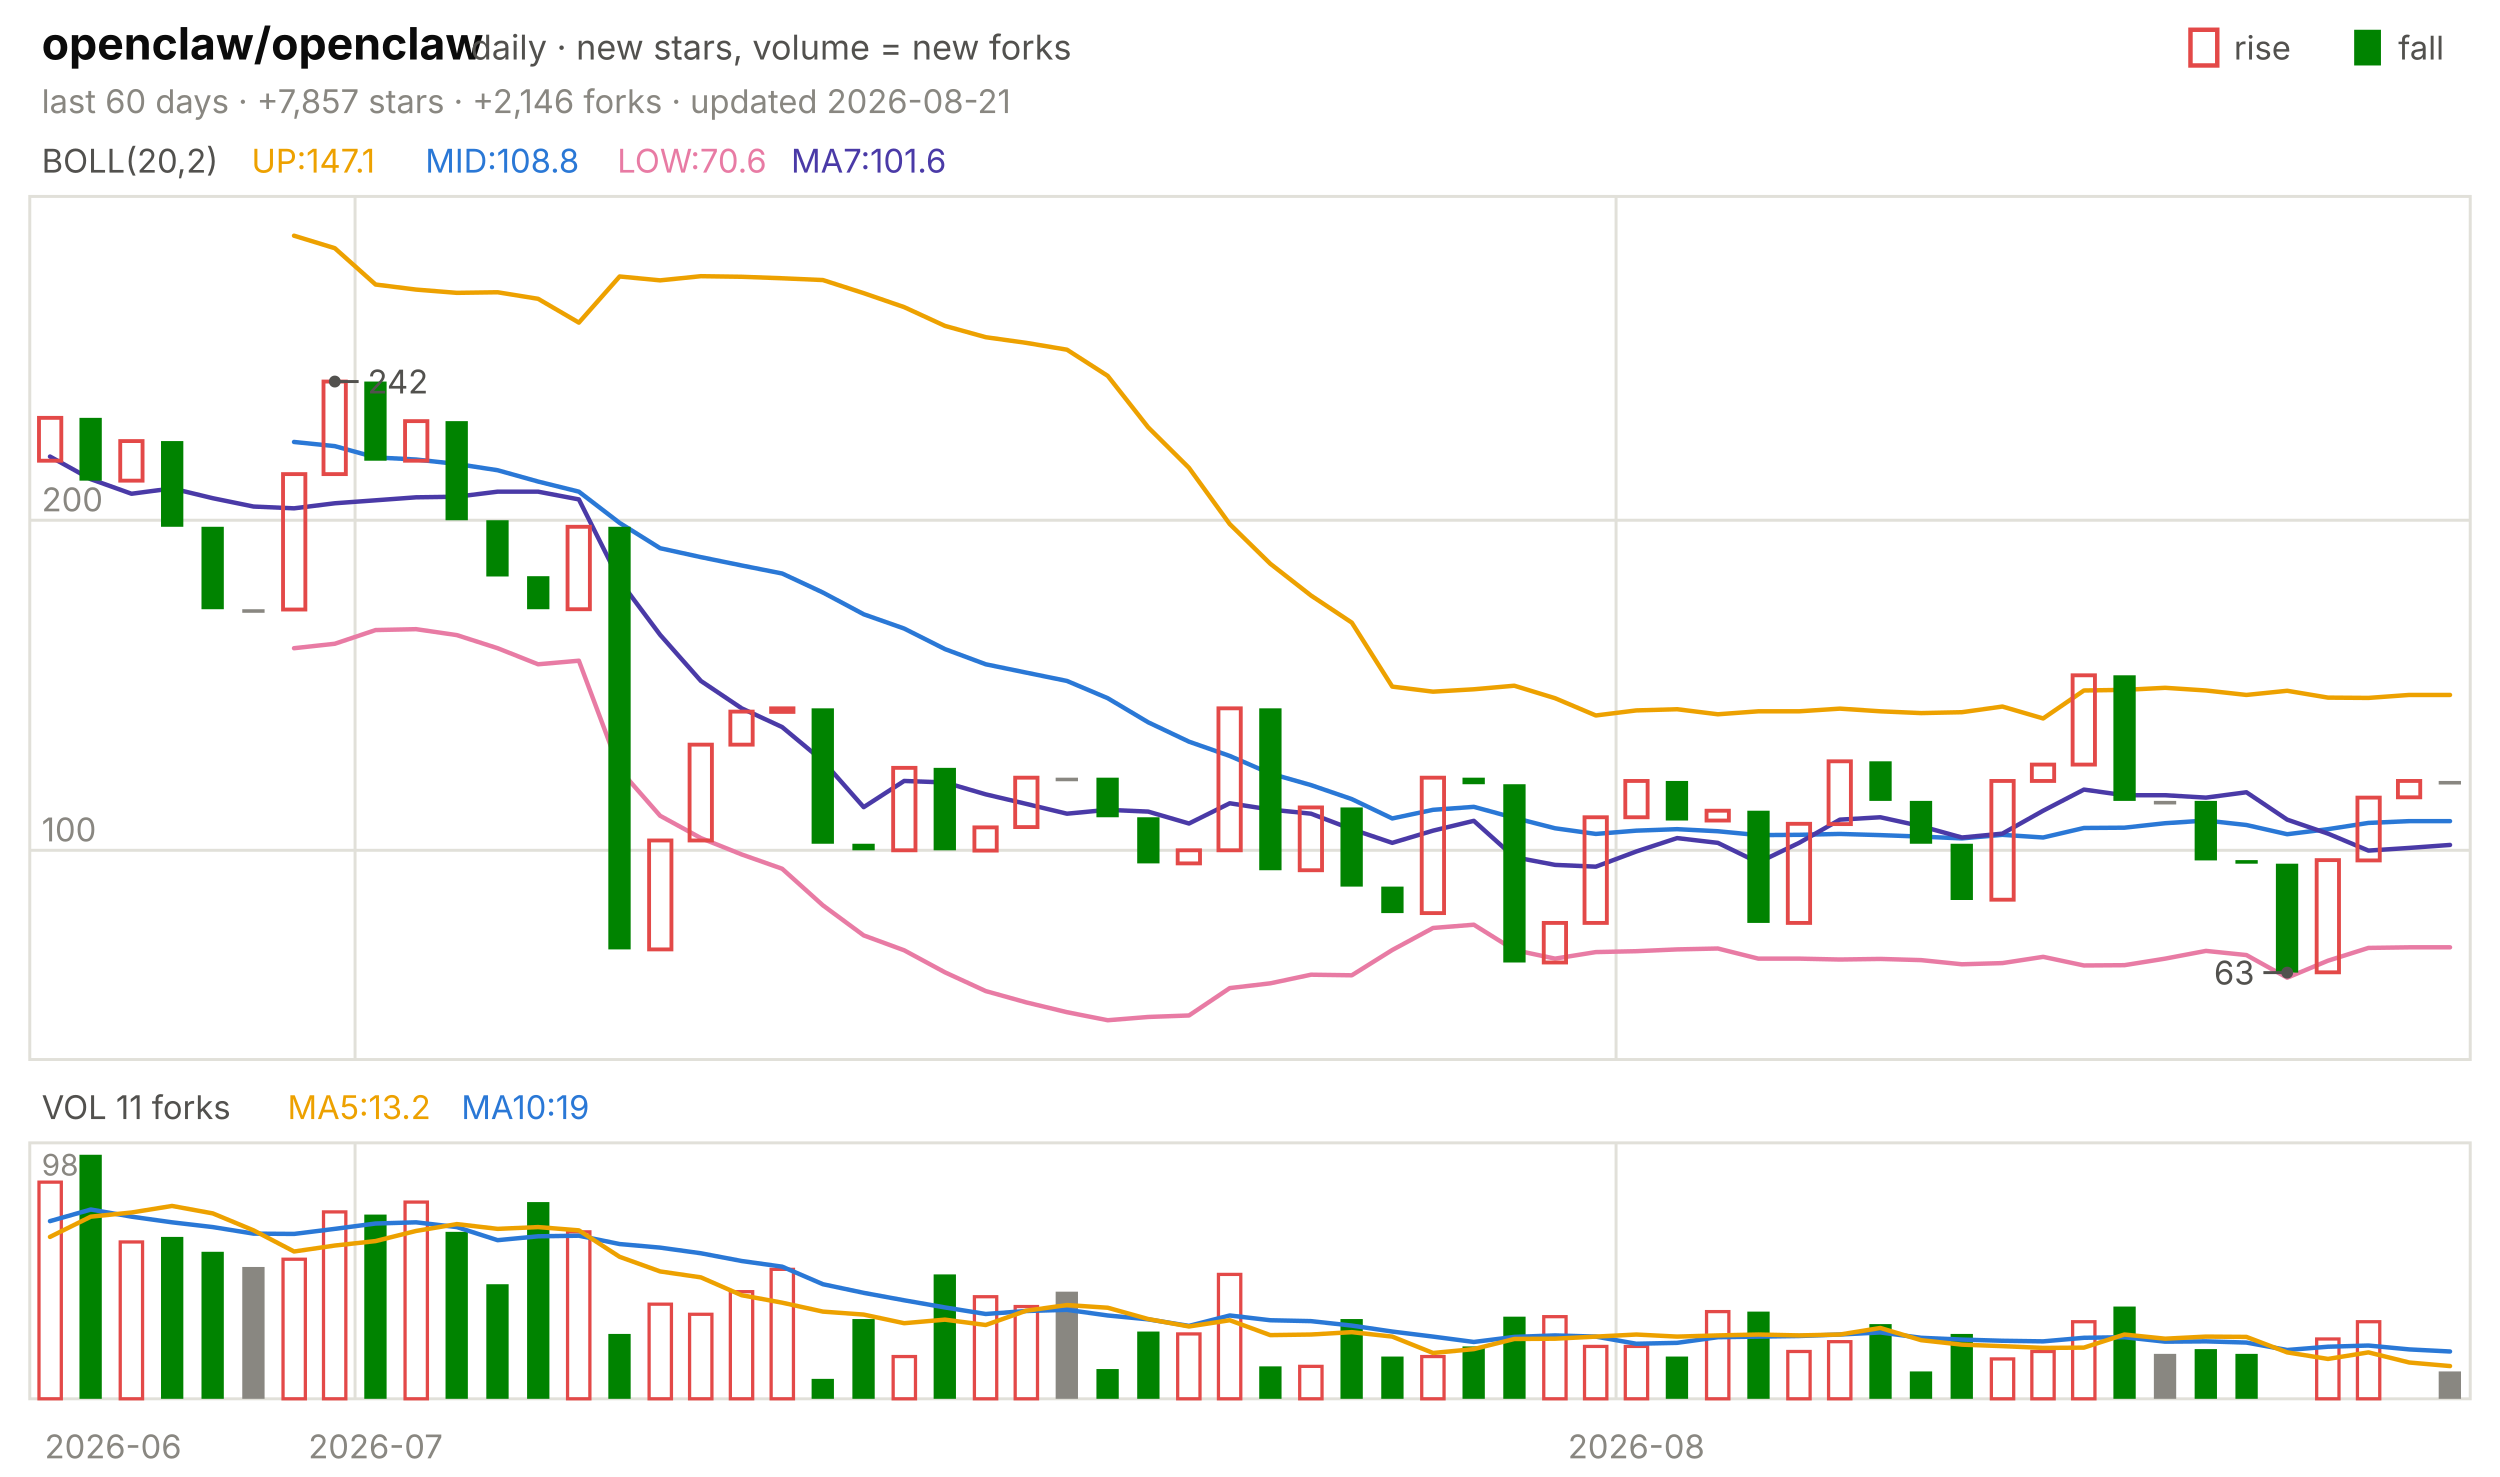
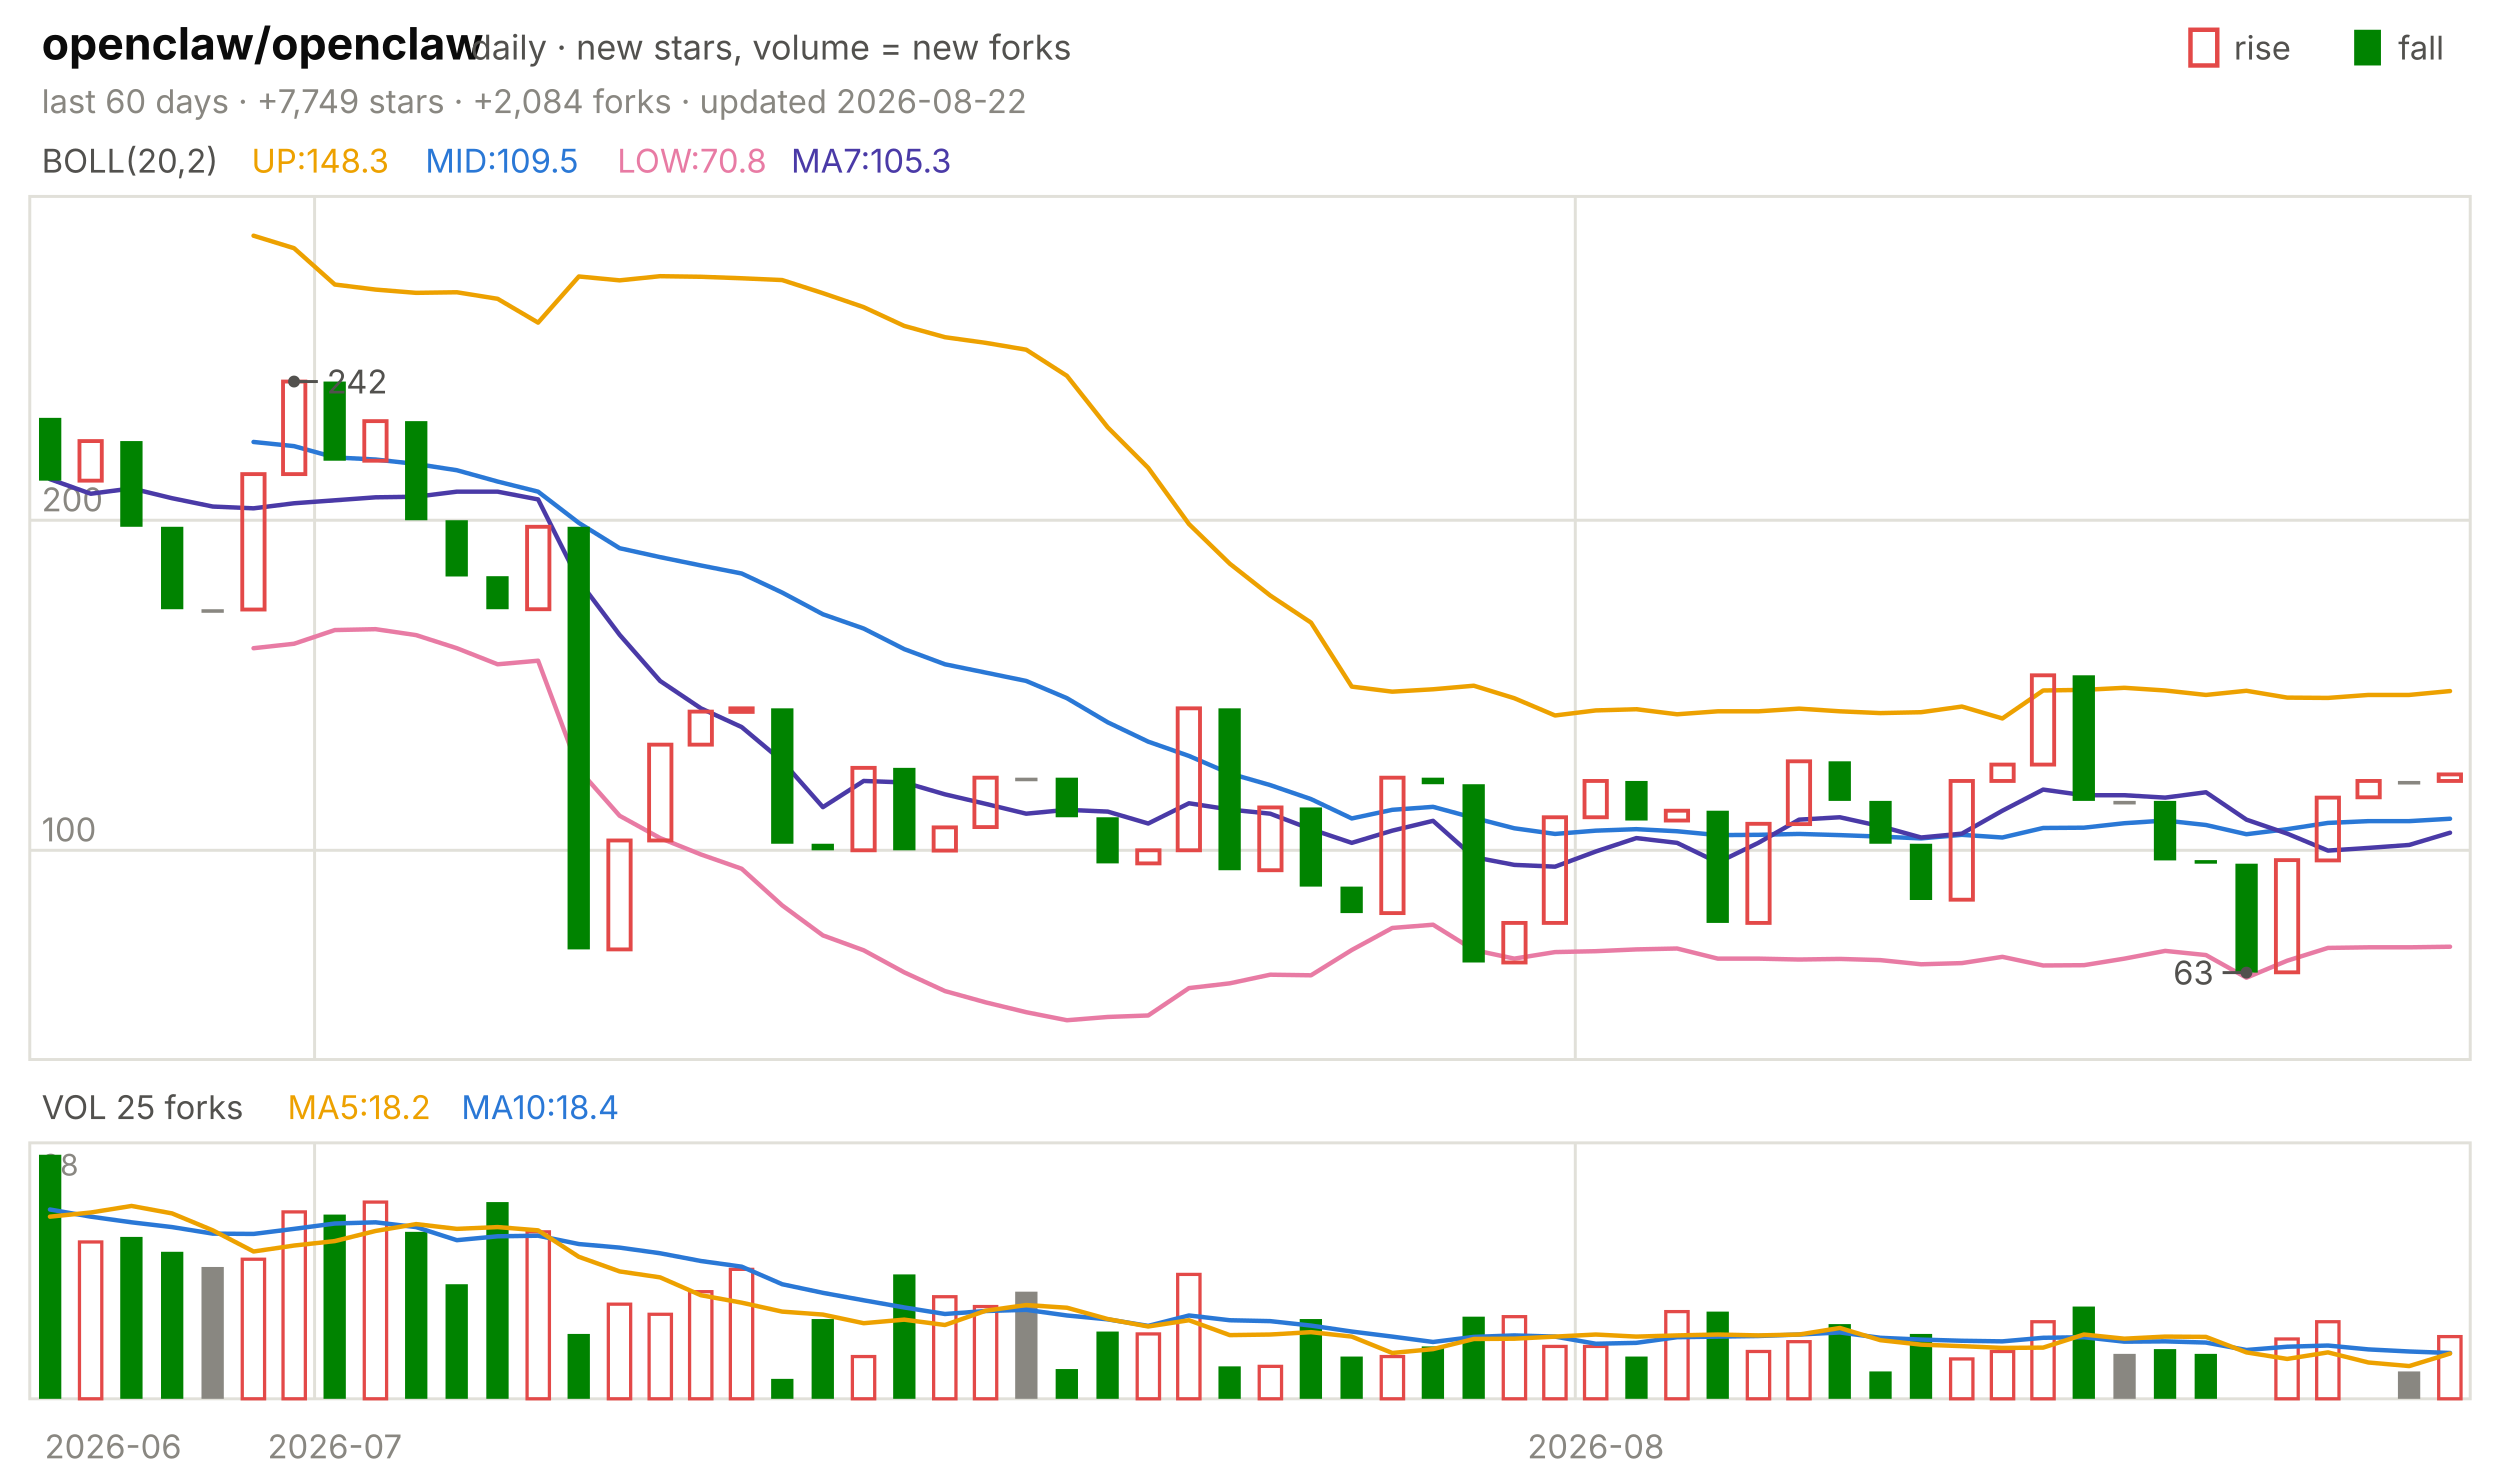
<svg xmlns="http://www.w3.org/2000/svg" viewBox="0 0 840 496" width="840" height="496" font-family="-apple-system,'Segoe UI',system-ui,sans-serif" role="img" aria-label="openclaw/openclaw candlestick chart">
  <text x="14.0" y="20.0" font-size="15" fill="#0b0b0b" font-weight="650">openclaw/openclaw</text>
  <text x="158.2" y="20.0" font-size="11.5" fill="#52514e">daily · new stars, volume = new forks</text>
  <text x="805.8" y="20.0" font-size="11.0" fill="#52514e">fall</text>
  <rect x="791" y="10" width="9" height="12" fill="#008300" />
  <text x="750.6" y="20.0" font-size="11.0" fill="#52514e">rise</text>
  <rect x="736" y="10" width="9" height="12" fill="none" stroke="#e34948" stroke-width="1.5" />
-   <text x="14.0" y="38.0" font-size="11.0" fill="#898781">last 60 days · +7,857 stars · +2,146 forks · updated 2026-08-21</text>
+   <text x="14.0" y="38.0" font-size="11.0" fill="#898781">last 60 days · +7,749 stars · +2,084 forks · updated 2026-08-22</text>
  <rect x="10" y="66" width="820" height="290" fill="none" stroke="#e1e0d9" />
  <rect x="10" y="384" width="820" height="86" fill="none" stroke="#e1e0d9" />
  <text x="38.0" y="490.0" font-size="11.0" fill="#898781" text-anchor="middle">2026-06</text>
-   <line x1="119.3" y1="66.0" x2="119.3" y2="356.0" stroke="#e1e0d9" stroke-width="1.0" />
-   <line x1="119.3" y1="384.0" x2="119.3" y2="470.0" stroke="#e1e0d9" stroke-width="1.0" />
-   <text x="126.2" y="490.0" font-size="11.0" fill="#898781" text-anchor="middle">2026-07</text>
-   <line x1="543.0" y1="66.0" x2="543.0" y2="356.0" stroke="#e1e0d9" stroke-width="1.0" />
-   <line x1="543.0" y1="384.0" x2="543.0" y2="470.0" stroke="#e1e0d9" stroke-width="1.0" />
-   <text x="549.8" y="490.0" font-size="11.0" fill="#898781" text-anchor="middle">2026-08</text>
+   <line x1="105.7" y1="66.0" x2="105.7" y2="356.0" stroke="#e1e0d9" stroke-width="1.0" />
+   <line x1="105.7" y1="384.0" x2="105.7" y2="470.0" stroke="#e1e0d9" stroke-width="1.0" />
+   <text x="112.5" y="490.0" font-size="11.0" fill="#898781" text-anchor="middle">2026-07</text>
+   <line x1="529.3" y1="66.0" x2="529.3" y2="356.0" stroke="#e1e0d9" stroke-width="1.0" />
+   <line x1="529.3" y1="384.0" x2="529.3" y2="470.0" stroke="#e1e0d9" stroke-width="1.0" />
+   <text x="536.2" y="490.0" font-size="11.0" fill="#898781" text-anchor="middle">2026-08</text>
  <text x="14.0" y="58.0" font-size="11.0" fill="#52514e">BOLL(20,2)</text>
-   <text x="84.5" y="58.0" font-size="11.0" fill="#eda100">UP:147.1</text>
-   <text x="142.9" y="58.0" font-size="11.0" fill="#2a78d6">MID:108.8</text>
-   <text x="207.4" y="58.0" font-size="11.0" fill="#e87ba4">LOW:70.6</text>
-   <text x="265.8" y="58.0" font-size="11.0" fill="#4a3aa7">MA7:101.6</text>
+   <text x="84.5" y="58.0" font-size="11.0" fill="#eda100">UP:148.3</text>
+   <text x="142.9" y="58.0" font-size="11.0" fill="#2a78d6">MID:109.5</text>
+   <text x="207.4" y="58.0" font-size="11.0" fill="#e87ba4">LOW:70.8</text>
+   <text x="265.8" y="58.0" font-size="11.0" fill="#4a3aa7">MA7:105.3</text>
  <line x1="10.0" y1="285.7" x2="830.0" y2="285.7" stroke="#e1e0d9" stroke-width="1.0" />
  <text x="14.0" y="282.7" font-size="11.0" fill="#898781">100</text>
  <line x1="10.0" y1="174.8" x2="830.0" y2="174.8" stroke="#e1e0d9" stroke-width="1.0" />
  <text x="14.0" y="171.8" font-size="11.0" fill="#898781">200</text>
-   <polyline points="98.8,79.2 112.5,83.4 126.2,95.6 139.8,97.3 153.5,98.4 167.2,98.2 180.8,100.4 194.5,108.4 208.2,92.9 221.8,94.2 235.5,92.8 249.2,93.0 262.8,93.5 276.5,94.1 290.2,98.5 303.8,103.2 317.5,109.5 331.2,113.3 344.8,115.2 358.5,117.5 372.2,126.3 385.8,143.6 399.5,157.2 413.2,176.1 426.8,189.4 440.5,200.1 454.2,209.2 467.8,230.7 481.5,232.4 495.2,231.6 508.8,230.4 522.5,234.6 536.2,240.4 549.8,238.7 563.5,238.3 577.2,240.0 590.8,239.0 604.5,239.0 618.2,238.1 631.8,239.0 645.5,239.6 659.2,239.3 672.8,237.4 686.5,241.4 700.2,232.0 713.8,231.8 727.5,231.1 741.2,232.0 754.8,233.5 768.5,232.1 782.2,234.4 795.8,234.5 809.5,233.5 823.2,233.5" fill="none" stroke="#eda100" stroke-width="1.5" stroke-linejoin="round" stroke-linecap="round" />
-   <polyline points="98.8,148.5 112.5,149.9 126.2,153.7 139.8,154.4 153.5,155.9 167.2,158.0 180.8,161.8 194.5,165.2 208.2,175.7 221.8,184.2 235.5,187.2 249.2,190.0 262.8,192.7 276.5,199.1 290.2,206.4 303.8,211.2 317.5,218.1 331.2,223.2 344.8,226.0 358.5,228.8 372.2,234.6 385.8,242.7 399.5,249.2 413.2,254.0 426.8,259.9 440.5,263.8 454.2,268.5 467.8,275.0 481.5,272.1 495.2,271.1 508.8,274.8 522.5,278.3 536.2,280.2 549.8,279.1 563.5,278.6 577.2,279.3 590.8,280.6 604.5,280.5 618.2,280.2 631.8,280.6 645.5,281.1 659.2,281.7 672.8,280.5 686.5,281.4 700.2,278.2 713.8,278.1 727.5,276.6 741.2,275.7 754.8,277.2 768.5,280.3 782.2,278.6 795.8,276.5 809.5,275.9 823.2,275.9" fill="none" stroke="#2a78d6" stroke-width="1.5" stroke-linejoin="round" stroke-linecap="round" />
-   <polyline points="98.8,217.8 112.5,216.3 126.2,211.7 139.8,211.4 153.5,213.4 167.2,217.8 180.8,223.2 194.5,222.0 208.2,258.6 221.8,274.1 235.5,281.6 249.2,287.1 262.8,291.9 276.5,304.2 290.2,314.3 303.8,319.3 317.5,326.7 331.2,333.0 344.8,336.8 358.5,340.1 372.2,342.8 385.8,341.7 399.5,341.2 413.2,332.0 426.8,330.4 440.5,327.5 454.2,327.7 467.8,319.2 481.5,311.8 495.2,310.7 508.8,319.2 522.5,322.1 536.2,319.9 549.8,319.6 563.5,319.0 577.2,318.7 590.8,322.1 604.5,322.1 618.2,322.4 631.8,322.2 645.5,322.6 659.2,324.0 672.8,323.6 686.5,321.5 700.2,324.4 713.8,324.3 727.5,322.1 741.2,319.5 754.8,320.9 768.5,328.5 782.2,322.8 795.8,318.5 809.5,318.3 823.2,318.3" fill="none" stroke="#e87ba4" stroke-width="1.5" stroke-linejoin="round" stroke-linecap="round" />
-   <polyline points="16.8,153.4 30.5,161.0 44.2,165.9 57.8,164.1 71.5,167.4 85.2,170.2 98.8,170.8 112.5,169.1 126.2,168.1 139.8,167.1 153.5,166.9 167.2,165.2 180.8,165.2 194.5,167.8 208.2,195.1 221.8,213.3 235.5,228.8 249.2,238.0 262.8,244.3 276.5,255.7 290.2,271.2 303.8,262.4 317.5,262.9 331.2,266.9 344.8,270.1 358.5,273.4 372.2,272.1 385.8,272.7 399.5,276.7 413.2,269.9 426.8,272.0 440.5,273.4 454.2,278.6 467.8,283.2 481.5,279.1 495.2,275.8 508.8,288.0 522.5,290.6 536.2,291.2 549.8,286.1 563.5,281.6 577.2,283.2 590.8,289.8 604.5,283.2 618.2,275.4 631.8,274.6 645.5,277.6 659.2,281.4 672.8,280.1 686.5,272.4 700.2,265.3 713.8,267.2 727.5,267.2 741.2,268.0 754.8,266.2 768.5,275.4 782.2,280.1 795.8,285.8 809.5,284.9 823.2,283.9" fill="none" stroke="#4a3aa7" stroke-width="1.5" stroke-linejoin="round" stroke-linecap="round" />
-   <rect x="13.1" y="140.4" width="7.5" height="14.4" fill="none" stroke="#e34948" stroke-width="1.3" />
-   <rect x="26.7" y="140.4" width="7.5" height="21.1" fill="#008300" />
-   <rect x="40.4" y="148.2" width="7.5" height="13.3" fill="none" stroke="#e34948" stroke-width="1.3" />
-   <rect x="54.1" y="148.2" width="7.5" height="28.8" fill="#008300" />
-   <rect x="67.7" y="177.0" width="7.5" height="27.7" fill="#008300" />
-   <rect x="81.4" y="204.7" width="7.5" height="1.2" fill="#898781" />
-   <rect x="95.1" y="159.3" width="7.5" height="45.5" fill="none" stroke="#e34948" stroke-width="1.3" />
-   <rect x="108.7" y="128.2" width="7.5" height="31.1" fill="none" stroke="#e34948" stroke-width="1.3" />
-   <rect x="122.4" y="128.2" width="7.5" height="26.6" fill="#008300" />
-   <rect x="136.1" y="141.5" width="7.5" height="13.3" fill="none" stroke="#e34948" stroke-width="1.3" />
-   <rect x="149.7" y="141.5" width="7.5" height="33.3" fill="#008300" />
-   <rect x="163.4" y="174.8" width="7.5" height="18.9" fill="#008300" />
-   <rect x="177.1" y="193.6" width="7.5" height="11.1" fill="#008300" />
-   <rect x="190.7" y="177.0" width="7.5" height="27.7" fill="none" stroke="#e34948" stroke-width="1.3" />
-   <rect x="204.4" y="177.0" width="7.5" height="142.0" fill="#008300" />
-   <rect x="218.1" y="282.4" width="7.5" height="36.6" fill="none" stroke="#e34948" stroke-width="1.3" />
-   <rect x="231.7" y="250.2" width="7.5" height="32.2" fill="none" stroke="#e34948" stroke-width="1.3" />
-   <rect x="245.4" y="239.1" width="7.5" height="11.1" fill="none" stroke="#e34948" stroke-width="1.3" />
-   <rect x="259.1" y="238.0" width="7.5" height="1.2" fill="none" stroke="#e34948" stroke-width="1.3" />
-   <rect x="272.7" y="238.0" width="7.5" height="45.5" fill="#008300" />
-   <rect x="286.4" y="283.5" width="7.5" height="2.2" fill="#008300" />
-   <rect x="300.1" y="258.0" width="7.5" height="27.7" fill="none" stroke="#e34948" stroke-width="1.3" />
-   <rect x="313.7" y="258.0" width="7.5" height="27.7" fill="#008300" />
-   <rect x="327.4" y="278.0" width="7.5" height="7.8" fill="none" stroke="#e34948" stroke-width="1.3" />
-   <rect x="341.1" y="261.3" width="7.5" height="16.6" fill="none" stroke="#e34948" stroke-width="1.3" />
-   <rect x="354.7" y="261.3" width="7.5" height="1.2" fill="#898781" />
-   <rect x="368.4" y="261.3" width="7.5" height="13.3" fill="#008300" />
-   <rect x="382.1" y="274.6" width="7.5" height="15.5" fill="#008300" />
-   <rect x="395.7" y="285.7" width="7.5" height="4.4" fill="none" stroke="#e34948" stroke-width="1.3" />
-   <rect x="409.4" y="238.0" width="7.5" height="47.7" fill="none" stroke="#e34948" stroke-width="1.3" />
-   <rect x="423.1" y="238.0" width="7.5" height="54.4" fill="#008300" />
-   <rect x="436.7" y="271.3" width="7.5" height="21.1" fill="none" stroke="#e34948" stroke-width="1.3" />
-   <rect x="450.4" y="271.3" width="7.5" height="26.6" fill="#008300" />
-   <rect x="464.1" y="297.9" width="7.5" height="8.9" fill="#008300" />
-   <rect x="477.7" y="261.3" width="7.5" height="45.5" fill="none" stroke="#e34948" stroke-width="1.3" />
-   <rect x="491.4" y="261.3" width="7.5" height="2.2" fill="#008300" />
-   <rect x="505.1" y="263.5" width="7.5" height="59.9" fill="#008300" />
-   <rect x="518.7" y="310.1" width="7.5" height="13.3" fill="none" stroke="#e34948" stroke-width="1.3" />
-   <rect x="532.4" y="274.6" width="7.5" height="35.5" fill="none" stroke="#e34948" stroke-width="1.3" />
-   <rect x="546.1" y="262.4" width="7.5" height="12.2" fill="none" stroke="#e34948" stroke-width="1.3" />
-   <rect x="559.7" y="262.4" width="7.5" height="13.3" fill="#008300" />
-   <rect x="573.4" y="272.4" width="7.5" height="3.3" fill="none" stroke="#e34948" stroke-width="1.3" />
-   <rect x="587.1" y="272.4" width="7.5" height="37.7" fill="#008300" />
-   <rect x="600.7" y="276.8" width="7.5" height="33.3" fill="none" stroke="#e34948" stroke-width="1.3" />
-   <rect x="614.4" y="255.8" width="7.5" height="21.1" fill="none" stroke="#e34948" stroke-width="1.3" />
-   <rect x="628.1" y="255.8" width="7.5" height="13.3" fill="#008300" />
-   <rect x="641.7" y="269.1" width="7.5" height="14.4" fill="#008300" />
-   <rect x="655.4" y="283.5" width="7.5" height="18.9" fill="#008300" />
-   <rect x="669.1" y="262.4" width="7.5" height="39.9" fill="none" stroke="#e34948" stroke-width="1.3" />
-   <rect x="682.7" y="256.9" width="7.5" height="5.5" fill="none" stroke="#e34948" stroke-width="1.3" />
-   <rect x="696.4" y="226.9" width="7.5" height="30.0" fill="none" stroke="#e34948" stroke-width="1.3" />
-   <rect x="710.1" y="226.9" width="7.5" height="42.2" fill="#008300" />
-   <rect x="723.7" y="269.1" width="7.5" height="1.2" fill="#898781" />
-   <rect x="737.4" y="269.1" width="7.5" height="20.0" fill="#008300" />
-   <rect x="751.1" y="289.0" width="7.5" height="1.2" fill="#008300" />
-   <rect x="764.7" y="290.2" width="7.5" height="36.6" fill="#008300" />
-   <rect x="778.4" y="289.0" width="7.5" height="37.7" fill="none" stroke="#e34948" stroke-width="1.3" />
-   <rect x="792.1" y="268.0" width="7.5" height="21.1" fill="none" stroke="#e34948" stroke-width="1.3" />
-   <rect x="805.7" y="262.4" width="7.5" height="5.5" fill="none" stroke="#e34948" stroke-width="1.3" />
-   <rect x="819.4" y="262.4" width="7.5" height="1.2" fill="#898781" />
-   <circle cx="112.5" cy="128.2" r="2" fill="#52514e" />
-   <line x1="112.5" y1="128.2" x2="120.5" y2="128.2" stroke="#52514e" stroke-width="1.0" />
-   <text x="123.5" y="132.2" font-size="11.0" fill="#52514e">242</text>
-   <circle cx="768.5" cy="326.8" r="2" fill="#52514e" />
-   <line x1="768.5" y1="326.8" x2="760.5" y2="326.8" stroke="#52514e" stroke-width="1.0" />
-   <text x="757.5" y="330.8" font-size="11.0" fill="#52514e" text-anchor="end">63</text>
-   <text x="14.0" y="376.0" font-size="11.0" fill="#52514e">VOL 11 forks</text>
-   <text x="96.6" y="376.0" font-size="11.0" fill="#eda100">MA5:13.2</text>
-   <text x="155.0" y="376.0" font-size="11.0" fill="#2a78d6">MA10:19</text>
+   <polyline points="85.2,79.2 98.8,83.4 112.5,95.6 126.2,97.3 139.8,98.4 153.5,98.2 167.2,100.4 180.8,108.4 194.5,92.9 208.2,94.2 221.8,92.8 235.5,93.0 249.2,93.5 262.8,94.1 276.5,98.5 290.2,103.2 303.8,109.5 317.5,113.3 331.2,115.2 344.8,117.5 358.5,126.3 372.2,143.6 385.8,157.2 399.5,176.1 413.2,189.4 426.8,200.1 440.5,209.2 454.2,230.7 467.8,232.4 481.5,231.6 495.2,230.4 508.8,234.6 522.5,240.4 536.2,238.7 549.8,238.3 563.5,240.0 577.2,239.0 590.8,239.0 604.5,238.1 618.2,239.0 631.8,239.6 645.5,239.3 659.2,237.4 672.8,241.4 686.5,232.0 700.2,231.8 713.8,231.1 727.5,232.0 741.2,233.5 754.8,232.1 768.5,234.4 782.2,234.5 795.8,233.5 809.5,233.5 823.2,232.2" fill="none" stroke="#eda100" stroke-width="1.5" stroke-linejoin="round" stroke-linecap="round" />
+   <polyline points="85.2,148.5 98.8,149.9 112.5,153.7 126.2,154.4 139.8,155.9 153.5,158.0 167.2,161.8 180.8,165.2 194.5,175.7 208.2,184.2 221.8,187.2 235.5,190.0 249.2,192.7 262.8,199.1 276.5,206.4 290.2,211.2 303.8,218.1 317.5,223.2 331.2,226.0 344.8,228.8 358.5,234.6 372.2,242.7 385.8,249.2 399.5,254.0 413.2,259.9 426.8,263.8 440.5,268.5 454.2,275.0 467.8,272.1 481.5,271.1 495.2,274.8 508.8,278.3 522.5,280.2 536.2,279.1 549.8,278.6 563.5,279.3 577.2,280.6 590.8,280.5 604.5,280.2 618.2,280.6 631.8,281.1 645.5,281.7 659.2,280.5 672.8,281.4 686.5,278.2 700.2,278.1 713.8,276.6 727.5,275.7 741.2,277.2 754.8,280.3 768.5,278.6 782.2,276.5 795.8,275.9 809.5,275.9 823.2,275.1" fill="none" stroke="#2a78d6" stroke-width="1.5" stroke-linejoin="round" stroke-linecap="round" />
+   <polyline points="85.2,217.8 98.8,216.3 112.5,211.7 126.2,211.4 139.8,213.4 153.5,217.8 167.2,223.2 180.8,222.0 194.5,258.6 208.2,274.1 221.8,281.6 235.5,287.1 249.2,291.9 262.8,304.2 276.5,314.3 290.2,319.3 303.8,326.7 317.5,333.0 331.2,336.8 344.8,340.1 358.5,342.8 372.2,341.7 385.8,341.2 399.5,332.0 413.2,330.4 426.8,327.5 440.5,327.7 454.2,319.2 467.8,311.8 481.5,310.7 495.2,319.2 508.8,322.1 522.5,319.9 536.2,319.6 549.8,319.0 563.5,318.7 577.2,322.1 590.8,322.1 604.5,322.4 618.2,322.2 631.8,322.6 645.5,324.0 659.2,323.6 672.8,321.5 686.5,324.4 700.2,324.3 713.8,322.1 727.5,319.5 741.2,320.9 754.8,328.5 768.5,322.8 782.2,318.5 795.8,318.3 809.5,318.3 823.2,318.1" fill="none" stroke="#e87ba4" stroke-width="1.5" stroke-linejoin="round" stroke-linecap="round" />
+   <polyline points="16.8,161.0 30.5,165.9 44.2,164.1 57.8,167.4 71.5,170.2 85.2,170.8 98.8,169.1 112.5,168.1 126.2,167.1 139.8,166.9 153.5,165.2 167.2,165.2 180.8,167.8 194.5,195.1 208.2,213.3 221.8,228.8 235.5,238.0 249.2,244.3 262.8,255.7 276.5,271.2 290.2,262.4 303.8,262.9 317.5,266.9 331.2,270.1 344.8,273.4 358.5,272.1 372.2,272.7 385.8,276.7 399.5,269.9 413.2,272.0 426.8,273.4 440.5,278.6 454.2,283.2 467.8,279.1 481.5,275.8 495.2,288.0 508.8,290.6 522.5,291.2 536.2,286.1 549.8,281.6 563.5,283.2 577.2,289.8 590.8,283.2 604.5,275.4 618.2,274.6 631.8,277.6 645.5,281.4 659.2,280.1 672.8,272.4 686.5,265.3 700.2,267.2 713.8,267.2 727.5,268.0 741.2,266.2 754.8,275.4 768.5,280.1 782.2,285.8 795.8,284.9 809.5,283.9 823.2,279.8" fill="none" stroke="#4a3aa7" stroke-width="1.5" stroke-linejoin="round" stroke-linecap="round" />
+   <rect x="13.1" y="140.4" width="7.5" height="21.1" fill="#008300" />
+   <rect x="26.7" y="148.2" width="7.5" height="13.3" fill="none" stroke="#e34948" stroke-width="1.3" />
+   <rect x="40.4" y="148.2" width="7.5" height="28.8" fill="#008300" />
+   <rect x="54.1" y="177.0" width="7.5" height="27.7" fill="#008300" />
+   <rect x="67.7" y="204.7" width="7.5" height="1.2" fill="#898781" />
+   <rect x="81.4" y="159.3" width="7.5" height="45.5" fill="none" stroke="#e34948" stroke-width="1.3" />
+   <rect x="95.1" y="128.2" width="7.5" height="31.1" fill="none" stroke="#e34948" stroke-width="1.3" />
+   <rect x="108.7" y="128.2" width="7.5" height="26.6" fill="#008300" />
+   <rect x="122.4" y="141.5" width="7.5" height="13.3" fill="none" stroke="#e34948" stroke-width="1.3" />
+   <rect x="136.1" y="141.5" width="7.5" height="33.3" fill="#008300" />
+   <rect x="149.7" y="174.8" width="7.5" height="18.9" fill="#008300" />
+   <rect x="163.4" y="193.6" width="7.5" height="11.1" fill="#008300" />
+   <rect x="177.1" y="177.0" width="7.5" height="27.7" fill="none" stroke="#e34948" stroke-width="1.3" />
+   <rect x="190.7" y="177.0" width="7.5" height="142.0" fill="#008300" />
+   <rect x="204.4" y="282.4" width="7.5" height="36.6" fill="none" stroke="#e34948" stroke-width="1.3" />
+   <rect x="218.1" y="250.2" width="7.5" height="32.2" fill="none" stroke="#e34948" stroke-width="1.3" />
+   <rect x="231.7" y="239.1" width="7.5" height="11.1" fill="none" stroke="#e34948" stroke-width="1.3" />
+   <rect x="245.4" y="238.0" width="7.5" height="1.2" fill="none" stroke="#e34948" stroke-width="1.3" />
+   <rect x="259.1" y="238.0" width="7.5" height="45.5" fill="#008300" />
+   <rect x="272.7" y="283.5" width="7.5" height="2.2" fill="#008300" />
+   <rect x="286.4" y="258.0" width="7.5" height="27.7" fill="none" stroke="#e34948" stroke-width="1.3" />
+   <rect x="300.1" y="258.0" width="7.5" height="27.7" fill="#008300" />
+   <rect x="313.7" y="278.0" width="7.5" height="7.8" fill="none" stroke="#e34948" stroke-width="1.3" />
+   <rect x="327.4" y="261.3" width="7.5" height="16.6" fill="none" stroke="#e34948" stroke-width="1.3" />
+   <rect x="341.1" y="261.3" width="7.5" height="1.2" fill="#898781" />
+   <rect x="354.7" y="261.3" width="7.5" height="13.3" fill="#008300" />
+   <rect x="368.4" y="274.6" width="7.5" height="15.5" fill="#008300" />
+   <rect x="382.1" y="285.7" width="7.5" height="4.4" fill="none" stroke="#e34948" stroke-width="1.3" />
+   <rect x="395.7" y="238.0" width="7.5" height="47.7" fill="none" stroke="#e34948" stroke-width="1.3" />
+   <rect x="409.4" y="238.0" width="7.5" height="54.4" fill="#008300" />
+   <rect x="423.1" y="271.3" width="7.5" height="21.1" fill="none" stroke="#e34948" stroke-width="1.3" />
+   <rect x="436.7" y="271.3" width="7.5" height="26.6" fill="#008300" />
+   <rect x="450.4" y="297.9" width="7.5" height="8.9" fill="#008300" />
+   <rect x="464.1" y="261.3" width="7.5" height="45.5" fill="none" stroke="#e34948" stroke-width="1.3" />
+   <rect x="477.7" y="261.3" width="7.5" height="2.2" fill="#008300" />
+   <rect x="491.4" y="263.5" width="7.5" height="59.9" fill="#008300" />
+   <rect x="505.1" y="310.1" width="7.5" height="13.3" fill="none" stroke="#e34948" stroke-width="1.3" />
+   <rect x="518.7" y="274.6" width="7.5" height="35.5" fill="none" stroke="#e34948" stroke-width="1.3" />
+   <rect x="532.4" y="262.4" width="7.5" height="12.2" fill="none" stroke="#e34948" stroke-width="1.3" />
+   <rect x="546.1" y="262.4" width="7.5" height="13.3" fill="#008300" />
+   <rect x="559.7" y="272.4" width="7.5" height="3.3" fill="none" stroke="#e34948" stroke-width="1.3" />
+   <rect x="573.4" y="272.4" width="7.5" height="37.7" fill="#008300" />
+   <rect x="587.1" y="276.8" width="7.5" height="33.3" fill="none" stroke="#e34948" stroke-width="1.3" />
+   <rect x="600.7" y="255.8" width="7.5" height="21.1" fill="none" stroke="#e34948" stroke-width="1.3" />
+   <rect x="614.4" y="255.8" width="7.5" height="13.3" fill="#008300" />
+   <rect x="628.1" y="269.1" width="7.5" height="14.4" fill="#008300" />
+   <rect x="641.7" y="283.5" width="7.5" height="18.9" fill="#008300" />
+   <rect x="655.4" y="262.4" width="7.5" height="39.9" fill="none" stroke="#e34948" stroke-width="1.3" />
+   <rect x="669.1" y="256.9" width="7.5" height="5.5" fill="none" stroke="#e34948" stroke-width="1.3" />
+   <rect x="682.7" y="226.9" width="7.5" height="30.0" fill="none" stroke="#e34948" stroke-width="1.3" />
+   <rect x="696.4" y="226.9" width="7.5" height="42.2" fill="#008300" />
+   <rect x="710.1" y="269.1" width="7.5" height="1.2" fill="#898781" />
+   <rect x="723.7" y="269.1" width="7.5" height="20.0" fill="#008300" />
+   <rect x="737.4" y="289.0" width="7.5" height="1.2" fill="#008300" />
+   <rect x="751.1" y="290.2" width="7.5" height="36.6" fill="#008300" />
+   <rect x="764.7" y="289.0" width="7.5" height="37.7" fill="none" stroke="#e34948" stroke-width="1.3" />
+   <rect x="778.4" y="268.0" width="7.5" height="21.1" fill="none" stroke="#e34948" stroke-width="1.3" />
+   <rect x="792.1" y="262.4" width="7.5" height="5.5" fill="none" stroke="#e34948" stroke-width="1.3" />
+   <rect x="805.7" y="262.4" width="7.5" height="1.2" fill="#898781" />
+   <rect x="819.4" y="260.2" width="7.5" height="2.2" fill="none" stroke="#e34948" stroke-width="1.3" />
+   <circle cx="98.8" cy="128.2" r="2" fill="#52514e" />
+   <line x1="98.8" y1="128.2" x2="106.8" y2="128.2" stroke="#52514e" stroke-width="1.0" />
+   <text x="109.8" y="132.2" font-size="11.0" fill="#52514e">242</text>
+   <circle cx="754.8" cy="326.8" r="2" fill="#52514e" />
+   <line x1="754.8" y1="326.8" x2="746.8" y2="326.8" stroke="#52514e" stroke-width="1.0" />
+   <text x="743.8" y="330.8" font-size="11.0" fill="#52514e" text-anchor="end">63</text>
+   <text x="14.0" y="376.0" font-size="11.0" fill="#52514e">VOL 25 forks</text>
+   <text x="96.6" y="376.0" font-size="11.0" fill="#eda100">MA5:18.2</text>
+   <text x="155.0" y="376.0" font-size="11.0" fill="#2a78d6">MA10:18.4</text>
  <text x="14.0" y="395.0" font-size="10" fill="#898781">98</text>
-   <rect x="13.1" y="397.2" width="7.5" height="72.8" fill="none" stroke="#e34948" stroke-width="1.1" />
-   <rect x="26.7" y="388.0" width="7.5" height="82.0" fill="#008300" />
-   <rect x="40.4" y="417.3" width="7.5" height="52.7" fill="none" stroke="#e34948" stroke-width="1.1" />
-   <rect x="54.1" y="415.6" width="7.5" height="54.4" fill="#008300" />
-   <rect x="67.7" y="420.6" width="7.5" height="49.4" fill="#008300" />
-   <rect x="81.4" y="425.7" width="7.5" height="44.3" fill="#898781" />
-   <rect x="95.1" y="423.1" width="7.5" height="46.9" fill="none" stroke="#e34948" stroke-width="1.1" />
-   <rect x="108.7" y="407.2" width="7.5" height="62.8" fill="none" stroke="#e34948" stroke-width="1.1" />
-   <rect x="122.4" y="408.1" width="7.5" height="61.9" fill="#008300" />
-   <rect x="136.1" y="403.9" width="7.5" height="66.1" fill="none" stroke="#e34948" stroke-width="1.1" />
-   <rect x="149.7" y="413.9" width="7.5" height="56.1" fill="#008300" />
-   <rect x="163.4" y="431.5" width="7.5" height="38.5" fill="#008300" />
-   <rect x="177.1" y="403.9" width="7.5" height="66.1" fill="#008300" />
-   <rect x="190.7" y="413.9" width="7.5" height="56.1" fill="none" stroke="#e34948" stroke-width="1.1" />
-   <rect x="204.4" y="448.2" width="7.5" height="21.8" fill="#008300" />
-   <rect x="218.1" y="438.2" width="7.5" height="31.8" fill="none" stroke="#e34948" stroke-width="1.1" />
-   <rect x="231.7" y="441.6" width="7.5" height="28.4" fill="none" stroke="#e34948" stroke-width="1.1" />
-   <rect x="245.4" y="434.0" width="7.5" height="36.0" fill="none" stroke="#e34948" stroke-width="1.1" />
-   <rect x="259.1" y="426.5" width="7.5" height="43.5" fill="none" stroke="#e34948" stroke-width="1.1" />
-   <rect x="272.7" y="463.3" width="7.5" height="6.7" fill="#008300" />
-   <rect x="286.4" y="443.2" width="7.5" height="26.8" fill="#008300" />
-   <rect x="300.1" y="455.8" width="7.5" height="14.2" fill="none" stroke="#e34948" stroke-width="1.1" />
-   <rect x="313.7" y="428.2" width="7.5" height="41.8" fill="#008300" />
-   <rect x="327.4" y="435.7" width="7.5" height="34.3" fill="none" stroke="#e34948" stroke-width="1.1" />
-   <rect x="341.1" y="439.0" width="7.5" height="31.0" fill="none" stroke="#e34948" stroke-width="1.1" />
-   <rect x="354.7" y="434.0" width="7.5" height="36.0" fill="#898781" />
-   <rect x="368.4" y="460.0" width="7.5" height="10.0" fill="#008300" />
-   <rect x="382.1" y="447.4" width="7.5" height="22.6" fill="#008300" />
-   <rect x="395.7" y="448.2" width="7.5" height="21.8" fill="none" stroke="#e34948" stroke-width="1.1" />
-   <rect x="409.4" y="428.2" width="7.5" height="41.8" fill="none" stroke="#e34948" stroke-width="1.1" />
-   <rect x="423.1" y="459.1" width="7.5" height="10.9" fill="#008300" />
-   <rect x="436.7" y="459.1" width="7.5" height="10.9" fill="none" stroke="#e34948" stroke-width="1.1" />
-   <rect x="450.4" y="443.2" width="7.5" height="26.8" fill="#008300" />
-   <rect x="464.1" y="455.8" width="7.5" height="14.2" fill="#008300" />
-   <rect x="477.7" y="455.8" width="7.5" height="14.2" fill="none" stroke="#e34948" stroke-width="1.1" />
-   <rect x="491.4" y="452.4" width="7.5" height="17.6" fill="#008300" />
-   <rect x="505.1" y="442.4" width="7.5" height="27.6" fill="#008300" />
-   <rect x="518.7" y="442.4" width="7.5" height="27.6" fill="none" stroke="#e34948" stroke-width="1.1" />
+   <rect x="13.1" y="388.0" width="7.5" height="82.0" fill="#008300" />
+   <rect x="26.7" y="417.3" width="7.5" height="52.7" fill="none" stroke="#e34948" stroke-width="1.1" />
+   <rect x="40.4" y="415.6" width="7.5" height="54.4" fill="#008300" />
+   <rect x="54.1" y="420.6" width="7.5" height="49.4" fill="#008300" />
+   <rect x="67.7" y="425.7" width="7.5" height="44.3" fill="#898781" />
+   <rect x="81.4" y="423.1" width="7.5" height="46.9" fill="none" stroke="#e34948" stroke-width="1.1" />
+   <rect x="95.1" y="407.2" width="7.5" height="62.8" fill="none" stroke="#e34948" stroke-width="1.1" />
+   <rect x="108.7" y="408.1" width="7.5" height="61.9" fill="#008300" />
+   <rect x="122.4" y="403.9" width="7.5" height="66.1" fill="none" stroke="#e34948" stroke-width="1.1" />
+   <rect x="136.1" y="413.9" width="7.5" height="56.1" fill="#008300" />
+   <rect x="149.7" y="431.5" width="7.5" height="38.5" fill="#008300" />
+   <rect x="163.4" y="403.9" width="7.5" height="66.1" fill="#008300" />
+   <rect x="177.1" y="413.9" width="7.5" height="56.1" fill="none" stroke="#e34948" stroke-width="1.1" />
+   <rect x="190.7" y="448.2" width="7.5" height="21.8" fill="#008300" />
+   <rect x="204.4" y="438.2" width="7.5" height="31.8" fill="none" stroke="#e34948" stroke-width="1.1" />
+   <rect x="218.1" y="441.6" width="7.5" height="28.4" fill="none" stroke="#e34948" stroke-width="1.1" />
+   <rect x="231.7" y="434.0" width="7.5" height="36.0" fill="none" stroke="#e34948" stroke-width="1.1" />
+   <rect x="245.4" y="426.5" width="7.5" height="43.5" fill="none" stroke="#e34948" stroke-width="1.1" />
+   <rect x="259.1" y="463.3" width="7.5" height="6.7" fill="#008300" />
+   <rect x="272.7" y="443.2" width="7.5" height="26.8" fill="#008300" />
+   <rect x="286.4" y="455.8" width="7.5" height="14.2" fill="none" stroke="#e34948" stroke-width="1.1" />
+   <rect x="300.1" y="428.2" width="7.5" height="41.8" fill="#008300" />
+   <rect x="313.7" y="435.7" width="7.5" height="34.3" fill="none" stroke="#e34948" stroke-width="1.1" />
+   <rect x="327.4" y="439.0" width="7.5" height="31.0" fill="none" stroke="#e34948" stroke-width="1.1" />
+   <rect x="341.1" y="434.0" width="7.5" height="36.0" fill="#898781" />
+   <rect x="354.7" y="460.0" width="7.5" height="10.0" fill="#008300" />
+   <rect x="368.4" y="447.4" width="7.5" height="22.6" fill="#008300" />
+   <rect x="382.1" y="448.2" width="7.5" height="21.8" fill="none" stroke="#e34948" stroke-width="1.1" />
+   <rect x="395.7" y="428.2" width="7.5" height="41.8" fill="none" stroke="#e34948" stroke-width="1.1" />
+   <rect x="409.4" y="459.1" width="7.5" height="10.9" fill="#008300" />
+   <rect x="423.1" y="459.1" width="7.5" height="10.9" fill="none" stroke="#e34948" stroke-width="1.1" />
+   <rect x="436.7" y="443.2" width="7.5" height="26.8" fill="#008300" />
+   <rect x="450.4" y="455.8" width="7.5" height="14.2" fill="#008300" />
+   <rect x="464.1" y="455.8" width="7.5" height="14.2" fill="none" stroke="#e34948" stroke-width="1.1" />
+   <rect x="477.7" y="452.4" width="7.5" height="17.6" fill="#008300" />
+   <rect x="491.4" y="442.4" width="7.5" height="27.6" fill="#008300" />
+   <rect x="505.1" y="442.4" width="7.5" height="27.6" fill="none" stroke="#e34948" stroke-width="1.1" />
+   <rect x="518.7" y="452.4" width="7.5" height="17.6" fill="none" stroke="#e34948" stroke-width="1.1" />
  <rect x="532.4" y="452.4" width="7.5" height="17.6" fill="none" stroke="#e34948" stroke-width="1.1" />
-   <rect x="546.1" y="452.4" width="7.5" height="17.6" fill="none" stroke="#e34948" stroke-width="1.1" />
-   <rect x="559.7" y="455.8" width="7.5" height="14.2" fill="#008300" />
-   <rect x="573.4" y="440.7" width="7.5" height="29.3" fill="none" stroke="#e34948" stroke-width="1.1" />
-   <rect x="587.1" y="440.7" width="7.5" height="29.3" fill="#008300" />
-   <rect x="600.7" y="454.1" width="7.5" height="15.9" fill="none" stroke="#e34948" stroke-width="1.1" />
-   <rect x="614.4" y="450.8" width="7.5" height="19.2" fill="none" stroke="#e34948" stroke-width="1.1" />
-   <rect x="628.1" y="444.9" width="7.5" height="25.1" fill="#008300" />
-   <rect x="641.7" y="460.8" width="7.5" height="9.2" fill="#008300" />
-   <rect x="655.4" y="448.2" width="7.5" height="21.8" fill="#008300" />
-   <rect x="669.1" y="456.6" width="7.5" height="13.4" fill="none" stroke="#e34948" stroke-width="1.1" />
-   <rect x="682.7" y="454.1" width="7.5" height="15.9" fill="none" stroke="#e34948" stroke-width="1.1" />
-   <rect x="696.4" y="444.1" width="7.5" height="25.9" fill="none" stroke="#e34948" stroke-width="1.1" />
-   <rect x="710.1" y="439.0" width="7.5" height="31.0" fill="#008300" />
-   <rect x="723.7" y="454.9" width="7.5" height="15.1" fill="#898781" />
-   <rect x="737.4" y="453.3" width="7.5" height="16.7" fill="#008300" />
-   <rect x="751.1" y="454.9" width="7.5" height="15.1" fill="#008300" />
-   <rect x="778.4" y="449.9" width="7.5" height="20.1" fill="none" stroke="#e34948" stroke-width="1.1" />
-   <rect x="792.1" y="444.1" width="7.5" height="25.9" fill="none" stroke="#e34948" stroke-width="1.1" />
-   <rect x="819.4" y="460.8" width="7.5" height="9.2" fill="#898781" />
-   <polyline points="16.8,410.3 30.5,406.4 44.2,408.8 57.8,410.7 71.5,412.3 85.2,414.5 98.8,414.6 112.5,412.9 126.2,411.1 139.8,410.7 153.5,412.3 167.2,416.7 180.8,415.4 194.5,415.2 208.2,418.0 221.8,419.2 235.5,421.1 249.2,423.7 262.8,425.6 276.5,431.5 290.2,434.4 303.8,436.9 317.5,439.3 331.2,441.5 344.8,440.5 358.5,440.1 372.2,442.0 385.8,443.3 399.5,445.5 413.2,442.0 426.8,443.6 440.5,443.9 454.2,445.4 467.8,447.4 481.5,449.1 495.2,450.9 508.8,449.2 522.5,448.7 536.2,449.1 549.8,451.5 563.5,451.2 577.2,449.3 590.8,449.1 604.5,448.9 618.2,448.4 631.8,447.7 645.5,449.5 659.2,450.1 672.8,450.5 686.5,450.7 700.2,449.5 713.8,449.3 727.5,450.8 741.2,450.7 754.8,451.1 768.5,453.6 782.2,452.5 795.8,452.1 809.5,453.4 823.2,454.1" fill="none" stroke="#2a78d6" stroke-width="1.5" stroke-linejoin="round" stroke-linecap="round" />
-   <polyline points="16.8,415.6 30.5,408.8 44.2,407.4 57.8,405.2 71.5,407.7 85.2,413.4 98.8,420.5 112.5,418.5 126.2,417.0 139.8,413.6 153.5,411.3 167.2,412.9 180.8,412.3 194.5,413.4 208.2,422.3 221.8,427.2 235.5,429.2 249.2,435.2 262.8,437.7 276.5,440.7 290.2,441.7 303.8,444.6 317.5,443.4 331.2,445.2 344.8,440.4 358.5,438.5 372.2,439.4 385.8,443.2 399.5,445.7 413.2,443.6 426.8,448.6 440.5,448.4 454.2,447.6 467.8,449.1 481.5,454.6 495.2,453.3 508.8,449.9 522.5,449.8 536.2,449.1 549.8,448.4 563.5,449.1 577.2,448.7 590.8,448.4 604.5,448.7 618.2,448.4 631.8,446.2 645.5,450.3 659.2,451.8 672.8,452.3 686.5,452.9 700.2,452.8 713.8,448.4 727.5,449.8 741.2,449.1 754.8,449.2 768.5,454.4 782.2,456.6 795.8,454.4 809.5,457.8 823.2,459.0" fill="none" stroke="#eda100" stroke-width="1.5" stroke-linejoin="round" stroke-linecap="round" />
+   <rect x="546.1" y="455.8" width="7.5" height="14.2" fill="#008300" />
+   <rect x="559.7" y="440.7" width="7.5" height="29.3" fill="none" stroke="#e34948" stroke-width="1.1" />
+   <rect x="573.4" y="440.7" width="7.5" height="29.3" fill="#008300" />
+   <rect x="587.1" y="454.1" width="7.5" height="15.9" fill="none" stroke="#e34948" stroke-width="1.1" />
+   <rect x="600.7" y="450.8" width="7.5" height="19.2" fill="none" stroke="#e34948" stroke-width="1.1" />
+   <rect x="614.4" y="444.9" width="7.5" height="25.1" fill="#008300" />
+   <rect x="628.1" y="460.8" width="7.5" height="9.2" fill="#008300" />
+   <rect x="641.7" y="448.2" width="7.5" height="21.8" fill="#008300" />
+   <rect x="655.4" y="456.6" width="7.5" height="13.4" fill="none" stroke="#e34948" stroke-width="1.1" />
+   <rect x="669.1" y="454.1" width="7.5" height="15.9" fill="none" stroke="#e34948" stroke-width="1.1" />
+   <rect x="682.7" y="444.1" width="7.5" height="25.9" fill="none" stroke="#e34948" stroke-width="1.1" />
+   <rect x="696.4" y="439.0" width="7.5" height="31.0" fill="#008300" />
+   <rect x="710.1" y="454.9" width="7.5" height="15.1" fill="#898781" />
+   <rect x="723.7" y="453.3" width="7.5" height="16.7" fill="#008300" />
+   <rect x="737.4" y="454.9" width="7.5" height="15.1" fill="#008300" />
+   <rect x="764.7" y="449.9" width="7.5" height="20.1" fill="none" stroke="#e34948" stroke-width="1.1" />
+   <rect x="778.4" y="444.1" width="7.5" height="25.9" fill="none" stroke="#e34948" stroke-width="1.1" />
+   <rect x="805.7" y="460.8" width="7.5" height="9.2" fill="#898781" />
+   <rect x="819.4" y="449.1" width="7.5" height="20.9" fill="none" stroke="#e34948" stroke-width="1.1" />
+   <polyline points="16.8,406.4 30.5,408.8 44.2,410.7 57.8,412.3 71.5,414.5 85.2,414.6 98.8,412.9 112.5,411.1 126.2,410.7 139.8,412.3 153.5,416.7 167.2,415.4 180.8,415.2 194.5,418.0 208.2,419.2 221.8,421.1 235.5,423.7 249.2,425.6 262.8,431.5 276.5,434.4 290.2,436.9 303.8,439.3 317.5,441.5 331.2,440.5 344.8,440.1 358.5,442.0 372.2,443.3 385.8,445.5 399.5,442.0 413.2,443.6 426.8,443.9 440.5,445.4 454.2,447.4 467.8,449.1 481.5,450.9 495.2,449.2 508.8,448.7 522.5,449.1 536.2,451.5 549.8,451.2 563.5,449.3 577.2,449.1 590.8,448.9 604.5,448.4 618.2,447.7 631.8,449.5 645.5,450.1 659.2,450.5 672.8,450.7 686.5,449.5 700.2,449.3 713.8,450.8 727.5,450.7 741.2,451.1 754.8,453.6 768.5,452.5 782.2,452.1 795.8,453.4 809.5,454.1 823.2,454.6" fill="none" stroke="#2a78d6" stroke-width="1.5" stroke-linejoin="round" stroke-linecap="round" />
+   <polyline points="16.8,408.8 30.5,407.4 44.2,405.2 57.8,407.7 71.5,413.4 85.2,420.5 98.8,418.5 112.5,417.0 126.2,413.6 139.8,411.3 153.5,412.9 167.2,412.3 180.8,413.4 194.5,422.3 208.2,427.2 221.8,429.2 235.5,435.2 249.2,437.7 262.8,440.7 276.5,441.7 290.2,444.6 303.8,443.4 317.5,445.2 331.2,440.4 344.8,438.5 358.5,439.4 372.2,443.2 385.8,445.7 399.5,443.6 413.2,448.6 426.8,448.4 440.5,447.6 454.2,449.1 467.8,454.6 481.5,453.3 495.2,449.9 508.8,449.8 522.5,449.1 536.2,448.4 549.8,449.1 563.5,448.7 577.2,448.4 590.8,448.7 604.5,448.4 618.2,446.2 631.8,450.3 645.5,451.8 659.2,452.3 672.8,452.9 686.5,452.8 700.2,448.4 713.8,449.8 727.5,449.1 741.2,449.2 754.8,454.4 768.5,456.6 782.2,454.4 795.8,457.8 809.5,459.0 823.2,454.8" fill="none" stroke="#eda100" stroke-width="1.5" stroke-linejoin="round" stroke-linecap="round" />
</svg>
